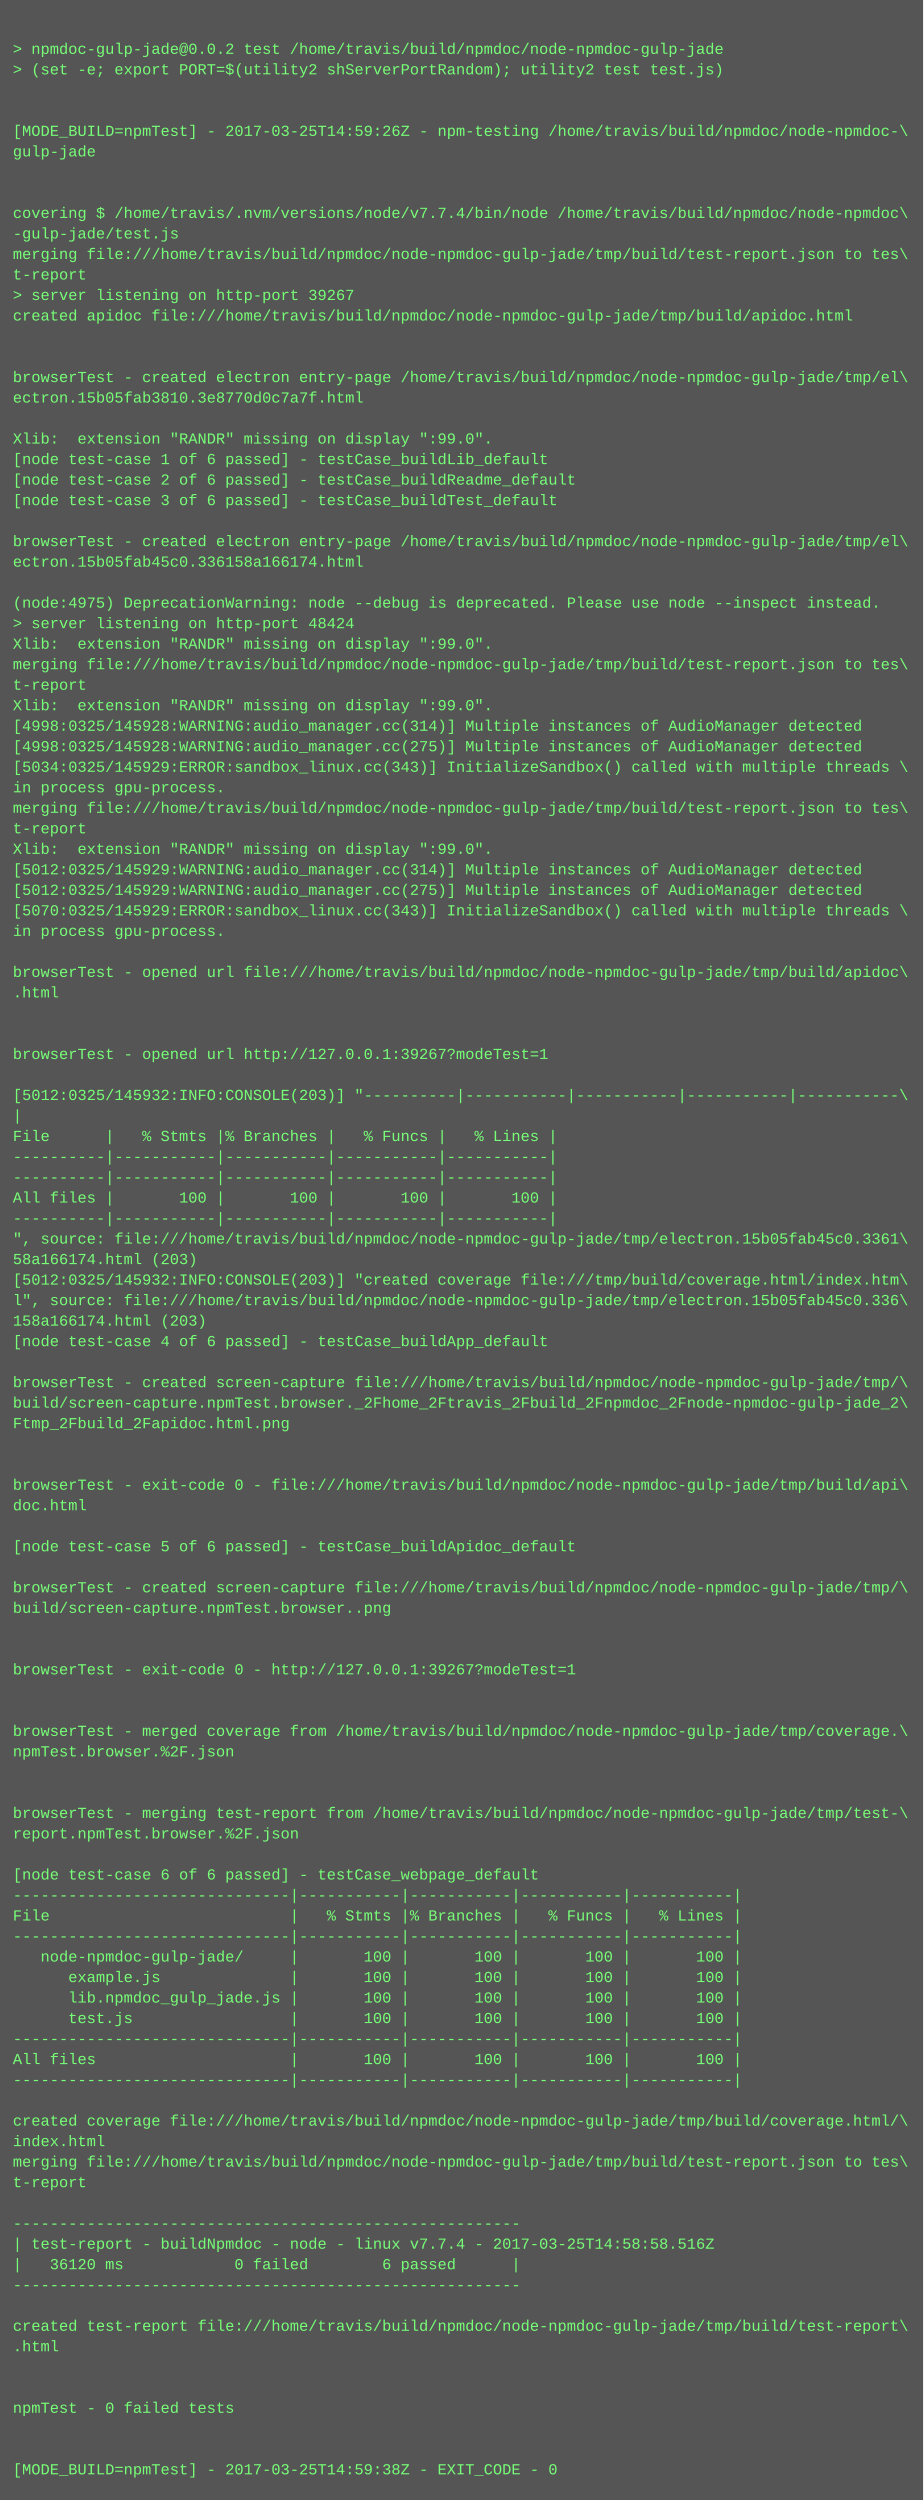
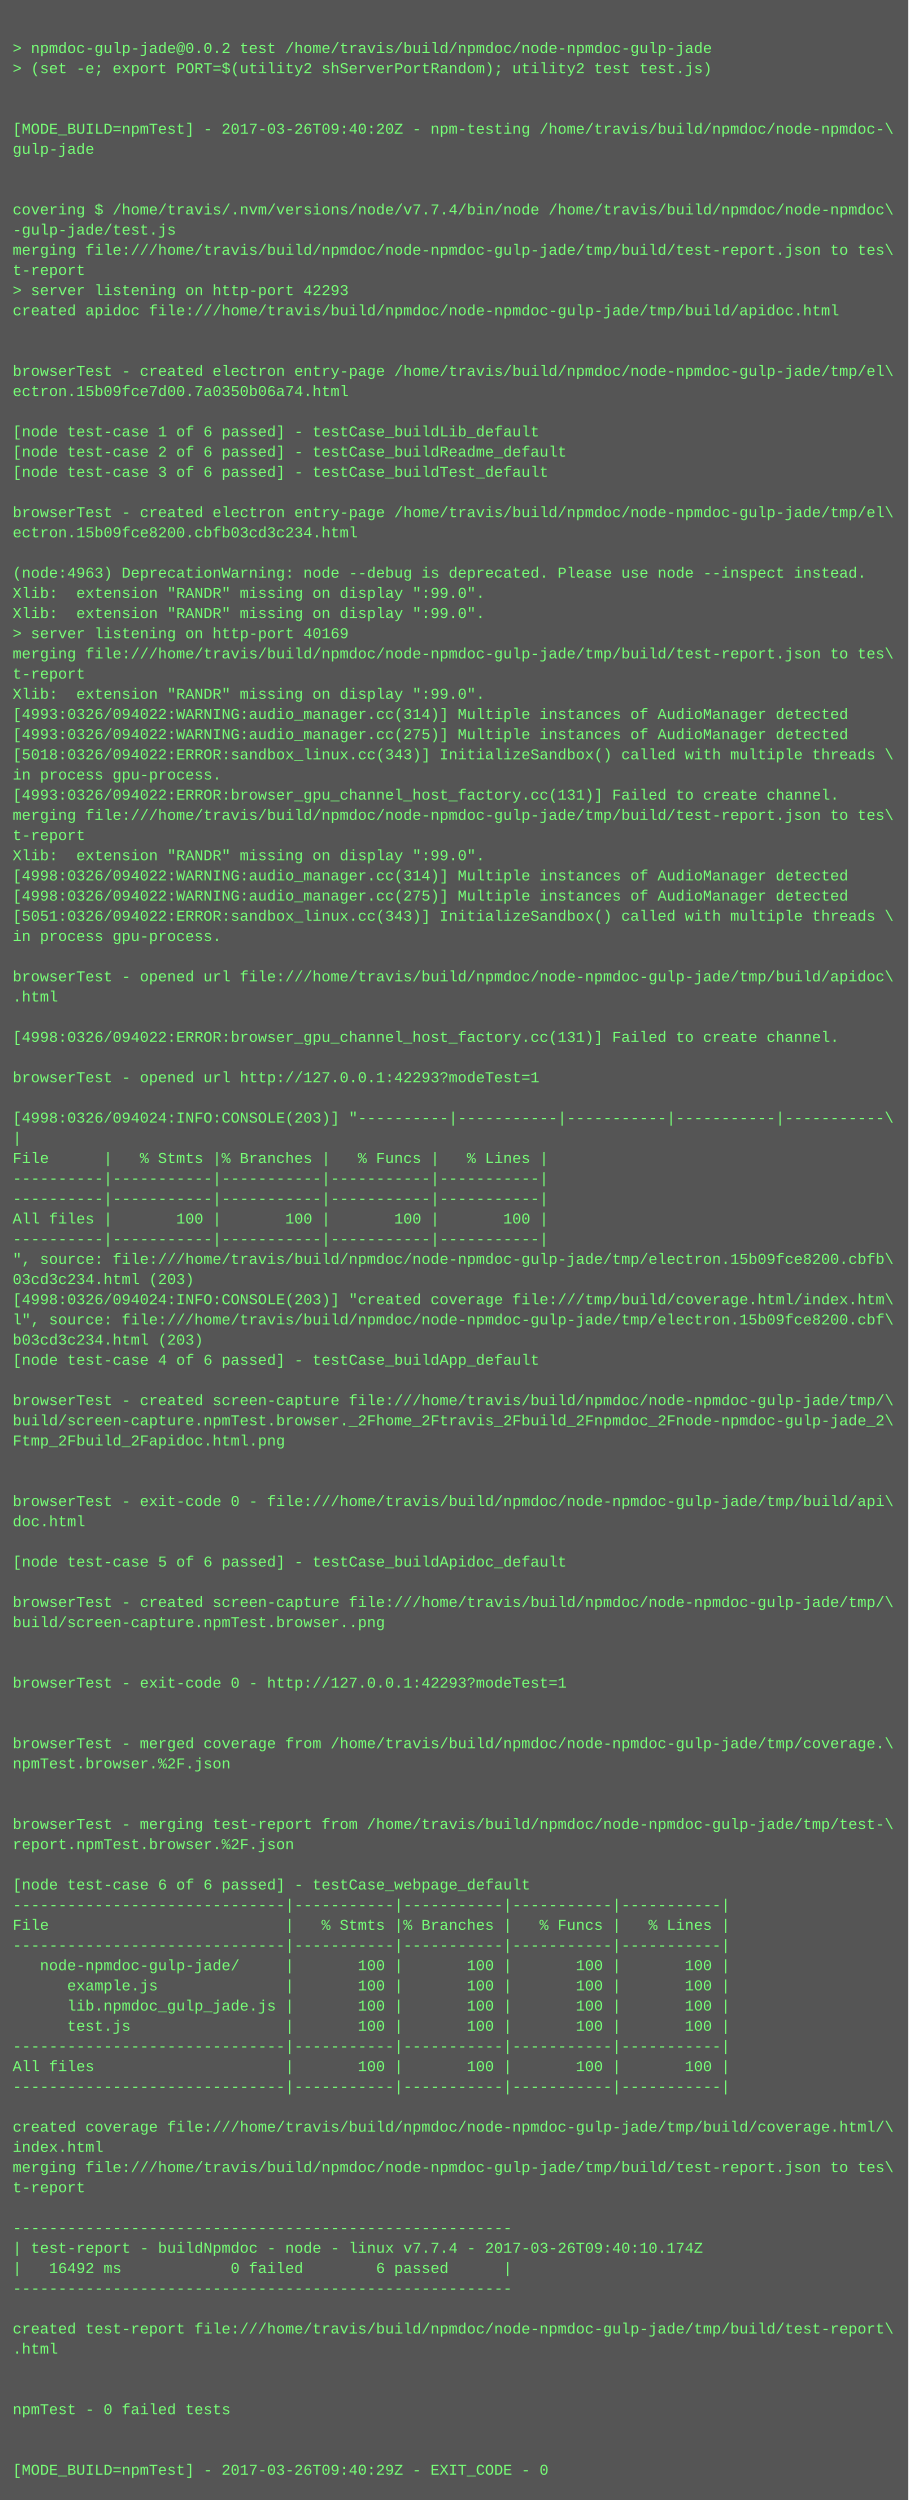
- <svg xmlns="http://www.w3.org/2000/svg" height="1950" width="720">
-   <rect height="1950" fill="#555" width="720" />
+ <svg xmlns="http://www.w3.org/2000/svg" height="1982" width="720">
+   <rect height="1982" fill="#555" width="720" />
  <text fill="#7f7" font-family="Courier New" font-size="12" xml:space="preserve">
    <tspan x="10" y="26" />
    <tspan x="10" y="42">&gt; npmdoc-gulp-jade@0.0.2 test /home/travis/build/npmdoc/node-npmdoc-gulp-jade</tspan>
    <tspan x="10" y="58">&gt; (set -e; export PORT=$(utility2 shServerPortRandom); utility2 test test.js)</tspan>
    <tspan x="10" y="74" />
    <tspan x="10" y="90" />
-     <tspan x="10" y="106">[MODE_BUILD=npmTest] - 2017-03-25T14:59:26Z - npm-testing /home/travis/build/npmdoc/node-npmdoc-\</tspan>
+     <tspan x="10" y="106">[MODE_BUILD=npmTest] - 2017-03-26T09:40:20Z - npm-testing /home/travis/build/npmdoc/node-npmdoc-\</tspan>
    <tspan x="10" y="122">gulp-jade</tspan>
    <tspan x="10" y="138" />
    <tspan x="10" y="154" />
    <tspan x="10" y="170">covering $ /home/travis/.nvm/versions/node/v7.7.4/bin/node /home/travis/build/npmdoc/node-npmdoc\</tspan>
    <tspan x="10" y="186">-gulp-jade/test.js</tspan>
    <tspan x="10" y="202">merging file:///home/travis/build/npmdoc/node-npmdoc-gulp-jade/tmp/build/test-report.json to tes\</tspan>
    <tspan x="10" y="218">t-report</tspan>
-     <tspan x="10" y="234">&gt; server listening on http-port 39267</tspan>
+     <tspan x="10" y="234">&gt; server listening on http-port 42293</tspan>
    <tspan x="10" y="250">created apidoc file:///home/travis/build/npmdoc/node-npmdoc-gulp-jade/tmp/build/apidoc.html</tspan>
    <tspan x="10" y="266" />
    <tspan x="10" y="282" />
    <tspan x="10" y="298">browserTest - created electron entry-page /home/travis/build/npmdoc/node-npmdoc-gulp-jade/tmp/el\</tspan>
-     <tspan x="10" y="314">ectron.15b05fab3810.3e8770d0c7a7f.html</tspan>
+     <tspan x="10" y="314">ectron.15b09fce7d00.7a0350b06a74.html</tspan>
    <tspan x="10" y="330" />
-     <tspan x="10" y="346">Xlib:  extension "RANDR" missing on display ":99.0".</tspan>
-     <tspan x="10" y="362">[node test-case 1 of 6 passed] - testCase_buildLib_default</tspan>
-     <tspan x="10" y="378">[node test-case 2 of 6 passed] - testCase_buildReadme_default</tspan>
-     <tspan x="10" y="394">[node test-case 3 of 6 passed] - testCase_buildTest_default</tspan>
-     <tspan x="10" y="410" />
-     <tspan x="10" y="426">browserTest - created electron entry-page /home/travis/build/npmdoc/node-npmdoc-gulp-jade/tmp/el\</tspan>
-     <tspan x="10" y="442">ectron.15b05fab45c0.336158a166174.html</tspan>
-     <tspan x="10" y="458" />
-     <tspan x="10" y="474">(node:4975) DeprecationWarning: node --debug is deprecated. Please use node --inspect instead.</tspan>
-     <tspan x="10" y="490">&gt; server listening on http-port 48424</tspan>
-     <tspan x="10" y="506">Xlib:  extension "RANDR" missing on display ":99.0".</tspan>
+     <tspan x="10" y="346">[node test-case 1 of 6 passed] - testCase_buildLib_default</tspan>
+     <tspan x="10" y="362">[node test-case 2 of 6 passed] - testCase_buildReadme_default</tspan>
+     <tspan x="10" y="378">[node test-case 3 of 6 passed] - testCase_buildTest_default</tspan>
+     <tspan x="10" y="394" />
+     <tspan x="10" y="410">browserTest - created electron entry-page /home/travis/build/npmdoc/node-npmdoc-gulp-jade/tmp/el\</tspan>
+     <tspan x="10" y="426">ectron.15b09fce8200.cbfb03cd3c234.html</tspan>
+     <tspan x="10" y="442" />
+     <tspan x="10" y="458">(node:4963) DeprecationWarning: node --debug is deprecated. Please use node --inspect instead.</tspan>
+     <tspan x="10" y="474">Xlib:  extension "RANDR" missing on display ":99.0".</tspan>
+     <tspan x="10" y="490">Xlib:  extension "RANDR" missing on display ":99.0".</tspan>
+     <tspan x="10" y="506">&gt; server listening on http-port 40169</tspan>
    <tspan x="10" y="522">merging file:///home/travis/build/npmdoc/node-npmdoc-gulp-jade/tmp/build/test-report.json to tes\</tspan>
    <tspan x="10" y="538">t-report</tspan>
    <tspan x="10" y="554">Xlib:  extension "RANDR" missing on display ":99.0".</tspan>
-     <tspan x="10" y="570">[4998:0325/145928:WARNING:audio_manager.cc(314)] Multiple instances of AudioManager detected</tspan>
-     <tspan x="10" y="586">[4998:0325/145928:WARNING:audio_manager.cc(275)] Multiple instances of AudioManager detected</tspan>
-     <tspan x="10" y="602">[5034:0325/145929:ERROR:sandbox_linux.cc(343)] InitializeSandbox() called with multiple threads \</tspan>
+     <tspan x="10" y="570">[4993:0326/094022:WARNING:audio_manager.cc(314)] Multiple instances of AudioManager detected</tspan>
+     <tspan x="10" y="586">[4993:0326/094022:WARNING:audio_manager.cc(275)] Multiple instances of AudioManager detected</tspan>
+     <tspan x="10" y="602">[5018:0326/094022:ERROR:sandbox_linux.cc(343)] InitializeSandbox() called with multiple threads \</tspan>
    <tspan x="10" y="618">in process gpu-process. </tspan>
-     <tspan x="10" y="634">merging file:///home/travis/build/npmdoc/node-npmdoc-gulp-jade/tmp/build/test-report.json to tes\</tspan>
-     <tspan x="10" y="650">t-report</tspan>
-     <tspan x="10" y="666">Xlib:  extension "RANDR" missing on display ":99.0".</tspan>
-     <tspan x="10" y="682">[5012:0325/145929:WARNING:audio_manager.cc(314)] Multiple instances of AudioManager detected</tspan>
-     <tspan x="10" y="698">[5012:0325/145929:WARNING:audio_manager.cc(275)] Multiple instances of AudioManager detected</tspan>
-     <tspan x="10" y="714">[5070:0325/145929:ERROR:sandbox_linux.cc(343)] InitializeSandbox() called with multiple threads \</tspan>
-     <tspan x="10" y="730">in process gpu-process. </tspan>
-     <tspan x="10" y="746" />
-     <tspan x="10" y="762">browserTest - opened url file:///home/travis/build/npmdoc/node-npmdoc-gulp-jade/tmp/build/apidoc\</tspan>
-     <tspan x="10" y="778">.html</tspan>
-     <tspan x="10" y="794" />
+     <tspan x="10" y="634">[4993:0326/094022:ERROR:browser_gpu_channel_host_factory.cc(131)] Failed to create channel.</tspan>
+     <tspan x="10" y="650">merging file:///home/travis/build/npmdoc/node-npmdoc-gulp-jade/tmp/build/test-report.json to tes\</tspan>
+     <tspan x="10" y="666">t-report</tspan>
+     <tspan x="10" y="682">Xlib:  extension "RANDR" missing on display ":99.0".</tspan>
+     <tspan x="10" y="698">[4998:0326/094022:WARNING:audio_manager.cc(314)] Multiple instances of AudioManager detected</tspan>
+     <tspan x="10" y="714">[4998:0326/094022:WARNING:audio_manager.cc(275)] Multiple instances of AudioManager detected</tspan>
+     <tspan x="10" y="730">[5051:0326/094022:ERROR:sandbox_linux.cc(343)] InitializeSandbox() called with multiple threads \</tspan>
+     <tspan x="10" y="746">in process gpu-process. </tspan>
+     <tspan x="10" y="762" />
+     <tspan x="10" y="778">browserTest - opened url file:///home/travis/build/npmdoc/node-npmdoc-gulp-jade/tmp/build/apidoc\</tspan>
+     <tspan x="10" y="794">.html</tspan>
    <tspan x="10" y="810" />
-     <tspan x="10" y="826">browserTest - opened url http://127.0.0.1:39267?modeTest=1</tspan>
+     <tspan x="10" y="826">[4998:0326/094022:ERROR:browser_gpu_channel_host_factory.cc(131)] Failed to create channel.</tspan>
    <tspan x="10" y="842" />
-     <tspan x="10" y="858">[5012:0325/145932:INFO:CONSOLE(203)] "----------|-----------|-----------|-----------|-----------\</tspan>
-     <tspan x="10" y="874">|</tspan>
-     <tspan x="10" y="890">File      |   % Stmts |% Branches |   % Funcs |   % Lines |</tspan>
-     <tspan x="10" y="906">----------|-----------|-----------|-----------|-----------|</tspan>
-     <tspan x="10" y="922">----------|-----------|-----------|-----------|-----------|</tspan>
-     <tspan x="10" y="938">All files |       100 |       100 |       100 |       100 |</tspan>
+     <tspan x="10" y="858">browserTest - opened url http://127.0.0.1:42293?modeTest=1</tspan>
+     <tspan x="10" y="874" />
+     <tspan x="10" y="890">[4998:0326/094024:INFO:CONSOLE(203)] "----------|-----------|-----------|-----------|-----------\</tspan>
+     <tspan x="10" y="906">|</tspan>
+     <tspan x="10" y="922">File      |   % Stmts |% Branches |   % Funcs |   % Lines |</tspan>
+     <tspan x="10" y="938">----------|-----------|-----------|-----------|-----------|</tspan>
    <tspan x="10" y="954">----------|-----------|-----------|-----------|-----------|</tspan>
-     <tspan x="10" y="970">", source: file:///home/travis/build/npmdoc/node-npmdoc-gulp-jade/tmp/electron.15b05fab45c0.3361\</tspan>
-     <tspan x="10" y="986">58a166174.html (203)</tspan>
-     <tspan x="10" y="1002">[5012:0325/145932:INFO:CONSOLE(203)] "created coverage file:///tmp/build/coverage.html/index.htm\</tspan>
-     <tspan x="10" y="1018">l", source: file:///home/travis/build/npmdoc/node-npmdoc-gulp-jade/tmp/electron.15b05fab45c0.336\</tspan>
-     <tspan x="10" y="1034">158a166174.html (203)</tspan>
-     <tspan x="10" y="1050">[node test-case 4 of 6 passed] - testCase_buildApp_default</tspan>
-     <tspan x="10" y="1066" />
-     <tspan x="10" y="1082">browserTest - created screen-capture file:///home/travis/build/npmdoc/node-npmdoc-gulp-jade/tmp/\</tspan>
-     <tspan x="10" y="1098">build/screen-capture.npmTest.browser._2Fhome_2Ftravis_2Fbuild_2Fnpmdoc_2Fnode-npmdoc-gulp-jade_2\</tspan>
-     <tspan x="10" y="1114">Ftmp_2Fbuild_2Fapidoc.html.png</tspan>
-     <tspan x="10" y="1130" />
-     <tspan x="10" y="1146" />
-     <tspan x="10" y="1162">browserTest - exit-code 0 - file:///home/travis/build/npmdoc/node-npmdoc-gulp-jade/tmp/build/api\</tspan>
-     <tspan x="10" y="1178">doc.html</tspan>
-     <tspan x="10" y="1194" />
-     <tspan x="10" y="1210">[node test-case 5 of 6 passed] - testCase_buildApidoc_default</tspan>
+     <tspan x="10" y="970">All files |       100 |       100 |       100 |       100 |</tspan>
+     <tspan x="10" y="986">----------|-----------|-----------|-----------|-----------|</tspan>
+     <tspan x="10" y="1002">", source: file:///home/travis/build/npmdoc/node-npmdoc-gulp-jade/tmp/electron.15b09fce8200.cbfb\</tspan>
+     <tspan x="10" y="1018">03cd3c234.html (203)</tspan>
+     <tspan x="10" y="1034">[4998:0326/094024:INFO:CONSOLE(203)] "created coverage file:///tmp/build/coverage.html/index.htm\</tspan>
+     <tspan x="10" y="1050">l", source: file:///home/travis/build/npmdoc/node-npmdoc-gulp-jade/tmp/electron.15b09fce8200.cbf\</tspan>
+     <tspan x="10" y="1066">b03cd3c234.html (203)</tspan>
+     <tspan x="10" y="1082">[node test-case 4 of 6 passed] - testCase_buildApp_default</tspan>
+     <tspan x="10" y="1098" />
+     <tspan x="10" y="1114">browserTest - created screen-capture file:///home/travis/build/npmdoc/node-npmdoc-gulp-jade/tmp/\</tspan>
+     <tspan x="10" y="1130">build/screen-capture.npmTest.browser._2Fhome_2Ftravis_2Fbuild_2Fnpmdoc_2Fnode-npmdoc-gulp-jade_2\</tspan>
+     <tspan x="10" y="1146">Ftmp_2Fbuild_2Fapidoc.html.png</tspan>
+     <tspan x="10" y="1162" />
+     <tspan x="10" y="1178" />
+     <tspan x="10" y="1194">browserTest - exit-code 0 - file:///home/travis/build/npmdoc/node-npmdoc-gulp-jade/tmp/build/api\</tspan>
+     <tspan x="10" y="1210">doc.html</tspan>
    <tspan x="10" y="1226" />
-     <tspan x="10" y="1242">browserTest - created screen-capture file:///home/travis/build/npmdoc/node-npmdoc-gulp-jade/tmp/\</tspan>
-     <tspan x="10" y="1258">build/screen-capture.npmTest.browser..png</tspan>
-     <tspan x="10" y="1274" />
-     <tspan x="10" y="1290" />
-     <tspan x="10" y="1306">browserTest - exit-code 0 - http://127.0.0.1:39267?modeTest=1</tspan>
+     <tspan x="10" y="1242">[node test-case 5 of 6 passed] - testCase_buildApidoc_default</tspan>
+     <tspan x="10" y="1258" />
+     <tspan x="10" y="1274">browserTest - created screen-capture file:///home/travis/build/npmdoc/node-npmdoc-gulp-jade/tmp/\</tspan>
+     <tspan x="10" y="1290">build/screen-capture.npmTest.browser..png</tspan>
+     <tspan x="10" y="1306" />
    <tspan x="10" y="1322" />
-     <tspan x="10" y="1338" />
-     <tspan x="10" y="1354">browserTest - merged coverage from /home/travis/build/npmdoc/node-npmdoc-gulp-jade/tmp/coverage.\</tspan>
-     <tspan x="10" y="1370">npmTest.browser.%2F.json</tspan>
-     <tspan x="10" y="1386" />
-     <tspan x="10" y="1402" />
-     <tspan x="10" y="1418">browserTest - merging test-report from /home/travis/build/npmdoc/node-npmdoc-gulp-jade/tmp/test-\</tspan>
-     <tspan x="10" y="1434">report.npmTest.browser.%2F.json</tspan>
-     <tspan x="10" y="1450" />
-     <tspan x="10" y="1466">[node test-case 6 of 6 passed] - testCase_webpage_default</tspan>
-     <tspan x="10" y="1482">------------------------------|-----------|-----------|-----------|-----------|</tspan>
-     <tspan x="10" y="1498">File                          |   % Stmts |% Branches |   % Funcs |   % Lines |</tspan>
+     <tspan x="10" y="1338">browserTest - exit-code 0 - http://127.0.0.1:42293?modeTest=1</tspan>
+     <tspan x="10" y="1354" />
+     <tspan x="10" y="1370" />
+     <tspan x="10" y="1386">browserTest - merged coverage from /home/travis/build/npmdoc/node-npmdoc-gulp-jade/tmp/coverage.\</tspan>
+     <tspan x="10" y="1402">npmTest.browser.%2F.json</tspan>
+     <tspan x="10" y="1418" />
+     <tspan x="10" y="1434" />
+     <tspan x="10" y="1450">browserTest - merging test-report from /home/travis/build/npmdoc/node-npmdoc-gulp-jade/tmp/test-\</tspan>
+     <tspan x="10" y="1466">report.npmTest.browser.%2F.json</tspan>
+     <tspan x="10" y="1482" />
+     <tspan x="10" y="1498">[node test-case 6 of 6 passed] - testCase_webpage_default</tspan>
    <tspan x="10" y="1514">------------------------------|-----------|-----------|-----------|-----------|</tspan>
-     <tspan x="10" y="1530">   node-npmdoc-gulp-jade/     |       100 |       100 |       100 |       100 |</tspan>
-     <tspan x="10" y="1546">      example.js              |       100 |       100 |       100 |       100 |</tspan>
-     <tspan x="10" y="1562">      lib.npmdoc_gulp_jade.js |       100 |       100 |       100 |       100 |</tspan>
-     <tspan x="10" y="1578">      test.js                 |       100 |       100 |       100 |       100 |</tspan>
-     <tspan x="10" y="1594">------------------------------|-----------|-----------|-----------|-----------|</tspan>
-     <tspan x="10" y="1610">All files                     |       100 |       100 |       100 |       100 |</tspan>
+     <tspan x="10" y="1530">File                          |   % Stmts |% Branches |   % Funcs |   % Lines |</tspan>
+     <tspan x="10" y="1546">------------------------------|-----------|-----------|-----------|-----------|</tspan>
+     <tspan x="10" y="1562">   node-npmdoc-gulp-jade/     |       100 |       100 |       100 |       100 |</tspan>
+     <tspan x="10" y="1578">      example.js              |       100 |       100 |       100 |       100 |</tspan>
+     <tspan x="10" y="1594">      lib.npmdoc_gulp_jade.js |       100 |       100 |       100 |       100 |</tspan>
+     <tspan x="10" y="1610">      test.js                 |       100 |       100 |       100 |       100 |</tspan>
    <tspan x="10" y="1626">------------------------------|-----------|-----------|-----------|-----------|</tspan>
-     <tspan x="10" y="1642" />
-     <tspan x="10" y="1658">created coverage file:///home/travis/build/npmdoc/node-npmdoc-gulp-jade/tmp/build/coverage.html/\</tspan>
-     <tspan x="10" y="1674">index.html</tspan>
-     <tspan x="10" y="1690">merging file:///home/travis/build/npmdoc/node-npmdoc-gulp-jade/tmp/build/test-report.json to tes\</tspan>
-     <tspan x="10" y="1706">t-report</tspan>
-     <tspan x="10" y="1722" />
-     <tspan x="10" y="1738">-------------------------------------------------------</tspan>
-     <tspan x="10" y="1754">| test-report - buildNpmdoc - node - linux v7.7.4 - 2017-03-25T14:58:58.516Z</tspan>
-     <tspan x="10" y="1770">|   36120 ms            0 failed        6 passed      |</tspan>
-     <tspan x="10" y="1786">-------------------------------------------------------</tspan>
-     <tspan x="10" y="1802" />
-     <tspan x="10" y="1818">created test-report file:///home/travis/build/npmdoc/node-npmdoc-gulp-jade/tmp/build/test-report\</tspan>
-     <tspan x="10" y="1834">.html</tspan>
-     <tspan x="10" y="1850" />
-     <tspan x="10" y="1866" />
-     <tspan x="10" y="1882">npmTest - 0 failed tests</tspan>
+     <tspan x="10" y="1642">All files                     |       100 |       100 |       100 |       100 |</tspan>
+     <tspan x="10" y="1658">------------------------------|-----------|-----------|-----------|-----------|</tspan>
+     <tspan x="10" y="1674" />
+     <tspan x="10" y="1690">created coverage file:///home/travis/build/npmdoc/node-npmdoc-gulp-jade/tmp/build/coverage.html/\</tspan>
+     <tspan x="10" y="1706">index.html</tspan>
+     <tspan x="10" y="1722">merging file:///home/travis/build/npmdoc/node-npmdoc-gulp-jade/tmp/build/test-report.json to tes\</tspan>
+     <tspan x="10" y="1738">t-report</tspan>
+     <tspan x="10" y="1754" />
+     <tspan x="10" y="1770">-------------------------------------------------------</tspan>
+     <tspan x="10" y="1786">| test-report - buildNpmdoc - node - linux v7.7.4 - 2017-03-26T09:40:10.174Z</tspan>
+     <tspan x="10" y="1802">|   16492 ms            0 failed        6 passed      |</tspan>
+     <tspan x="10" y="1818">-------------------------------------------------------</tspan>
+     <tspan x="10" y="1834" />
+     <tspan x="10" y="1850">created test-report file:///home/travis/build/npmdoc/node-npmdoc-gulp-jade/tmp/build/test-report\</tspan>
+     <tspan x="10" y="1866">.html</tspan>
+     <tspan x="10" y="1882" />
    <tspan x="10" y="1898" />
-     <tspan x="10" y="1914" />
-     <tspan x="10" y="1930">[MODE_BUILD=npmTest] - 2017-03-25T14:59:38Z - EXIT_CODE - 0</tspan>
+     <tspan x="10" y="1914">npmTest - 0 failed tests</tspan>
+     <tspan x="10" y="1930" />
+     <tspan x="10" y="1946" />
+     <tspan x="10" y="1962">[MODE_BUILD=npmTest] - 2017-03-26T09:40:29Z - EXIT_CODE - 0</tspan>
  </text>
</svg>
